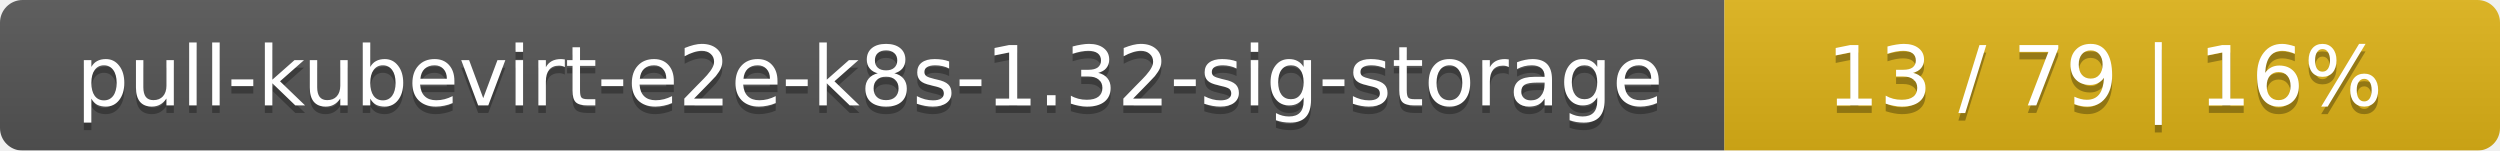
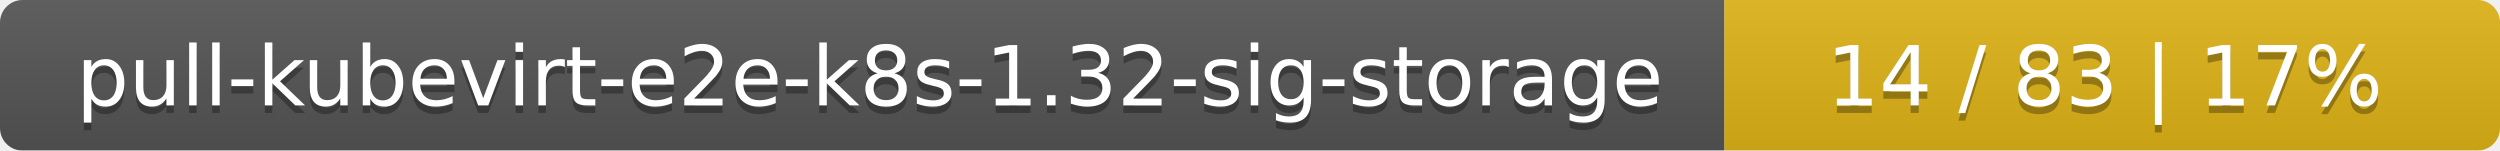
<svg xmlns="http://www.w3.org/2000/svg" width="332" height="20">
  <linearGradient id="smooth" x2="0" y2="100%">
    <stop offset="0" stop-color="#bbb" stop-opacity=".1" />
    <stop offset="1" stop-opacity=".1" />
  </linearGradient>
  <mask id="round">
    <rect width="332" height="20" rx="3" fill="#fff" />
  </mask>
  <g mask="url(#round)">
    <rect width="229" height="20" fill="#555" />
    <rect x="229" width="103" height="20" fill="#dfb317" />
    <rect width="332" height="20" fill="url(#smooth)" />
  </g>
  <g fill="#fff" text-anchor="middle" font-family="DejaVu Sans,Verdana,Geneva,sans-serif" font-size="11">
    <text x="115.5" y="15" fill="#010101" fill-opacity=".3">pull-kubevirt-e2e-k8s-1.32-sig-storage</text>
    <text x="115.5" y="14">pull-kubevirt-e2e-k8s-1.32-sig-storage</text>
-     <text x="279.5" y="15" fill="#010101" fill-opacity=".3">13 / 79    |    16%</text>
-     <text x="279.5" y="14">13 / 79    |    16%</text>
+     <text x="279.5" y="15" fill="#010101" fill-opacity=".3">14 / 83    |    17%</text>
+     <text x="279.5" y="14">14 / 83    |    17%</text>
  </g>
</svg>
